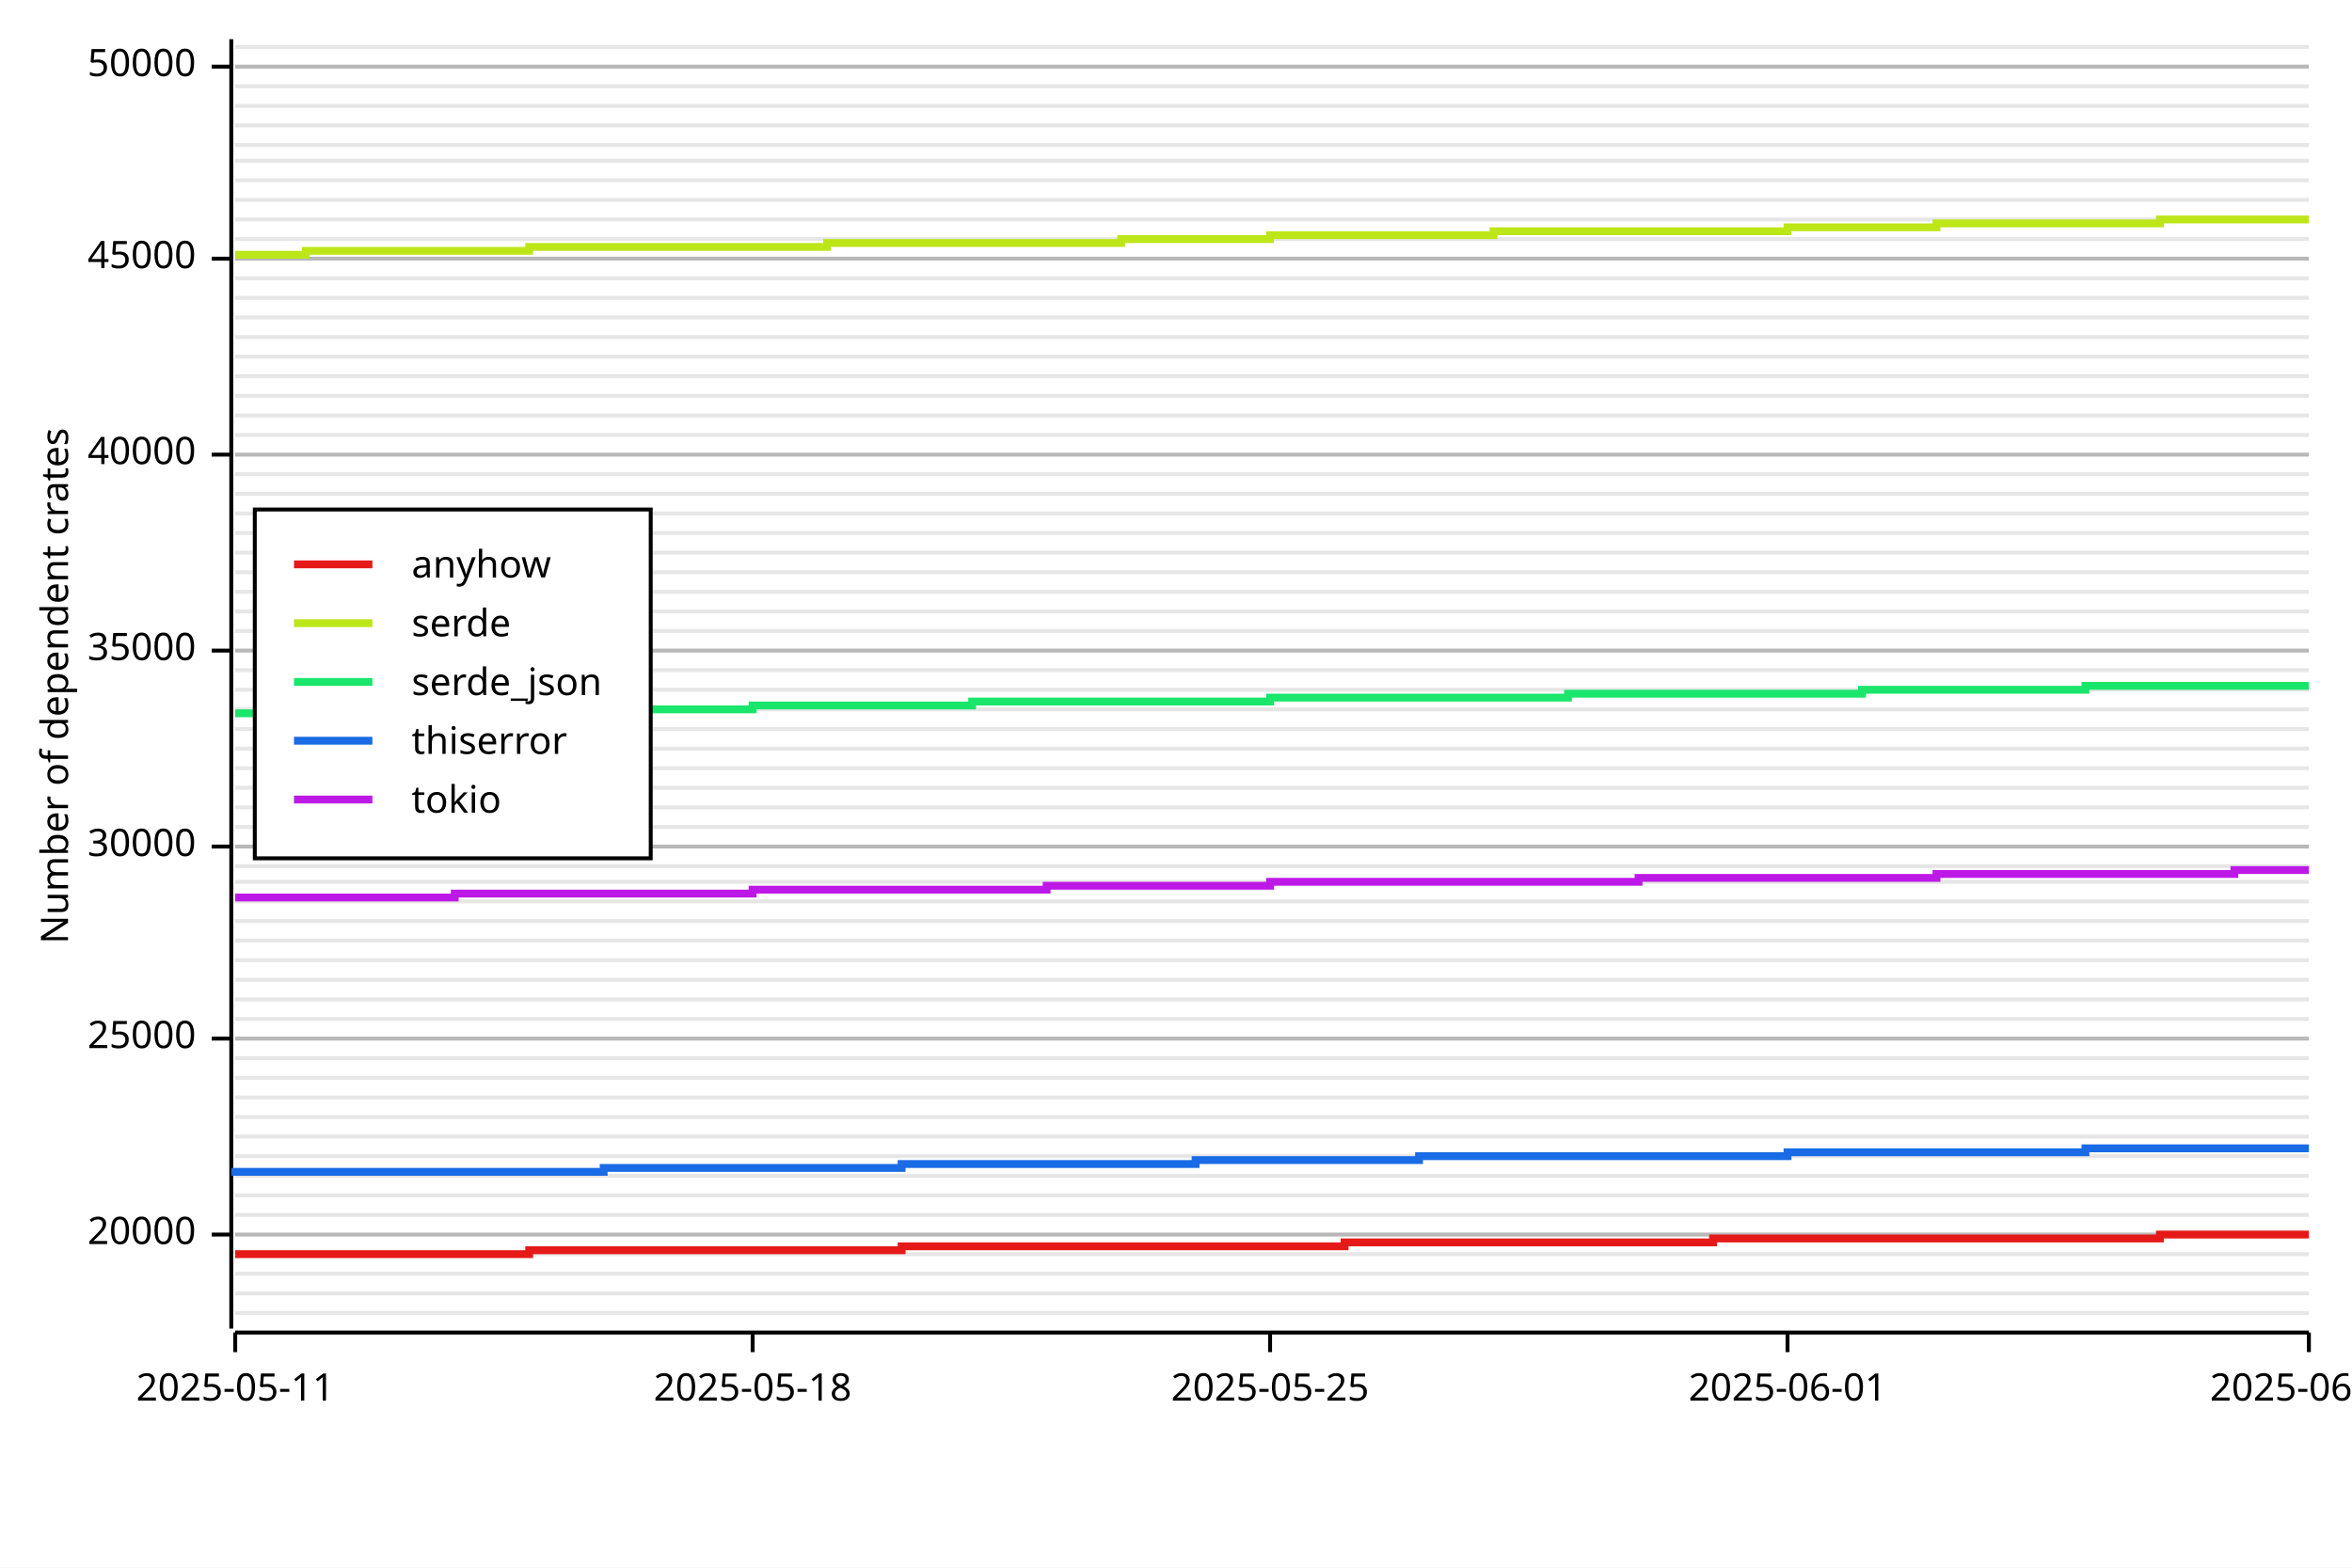
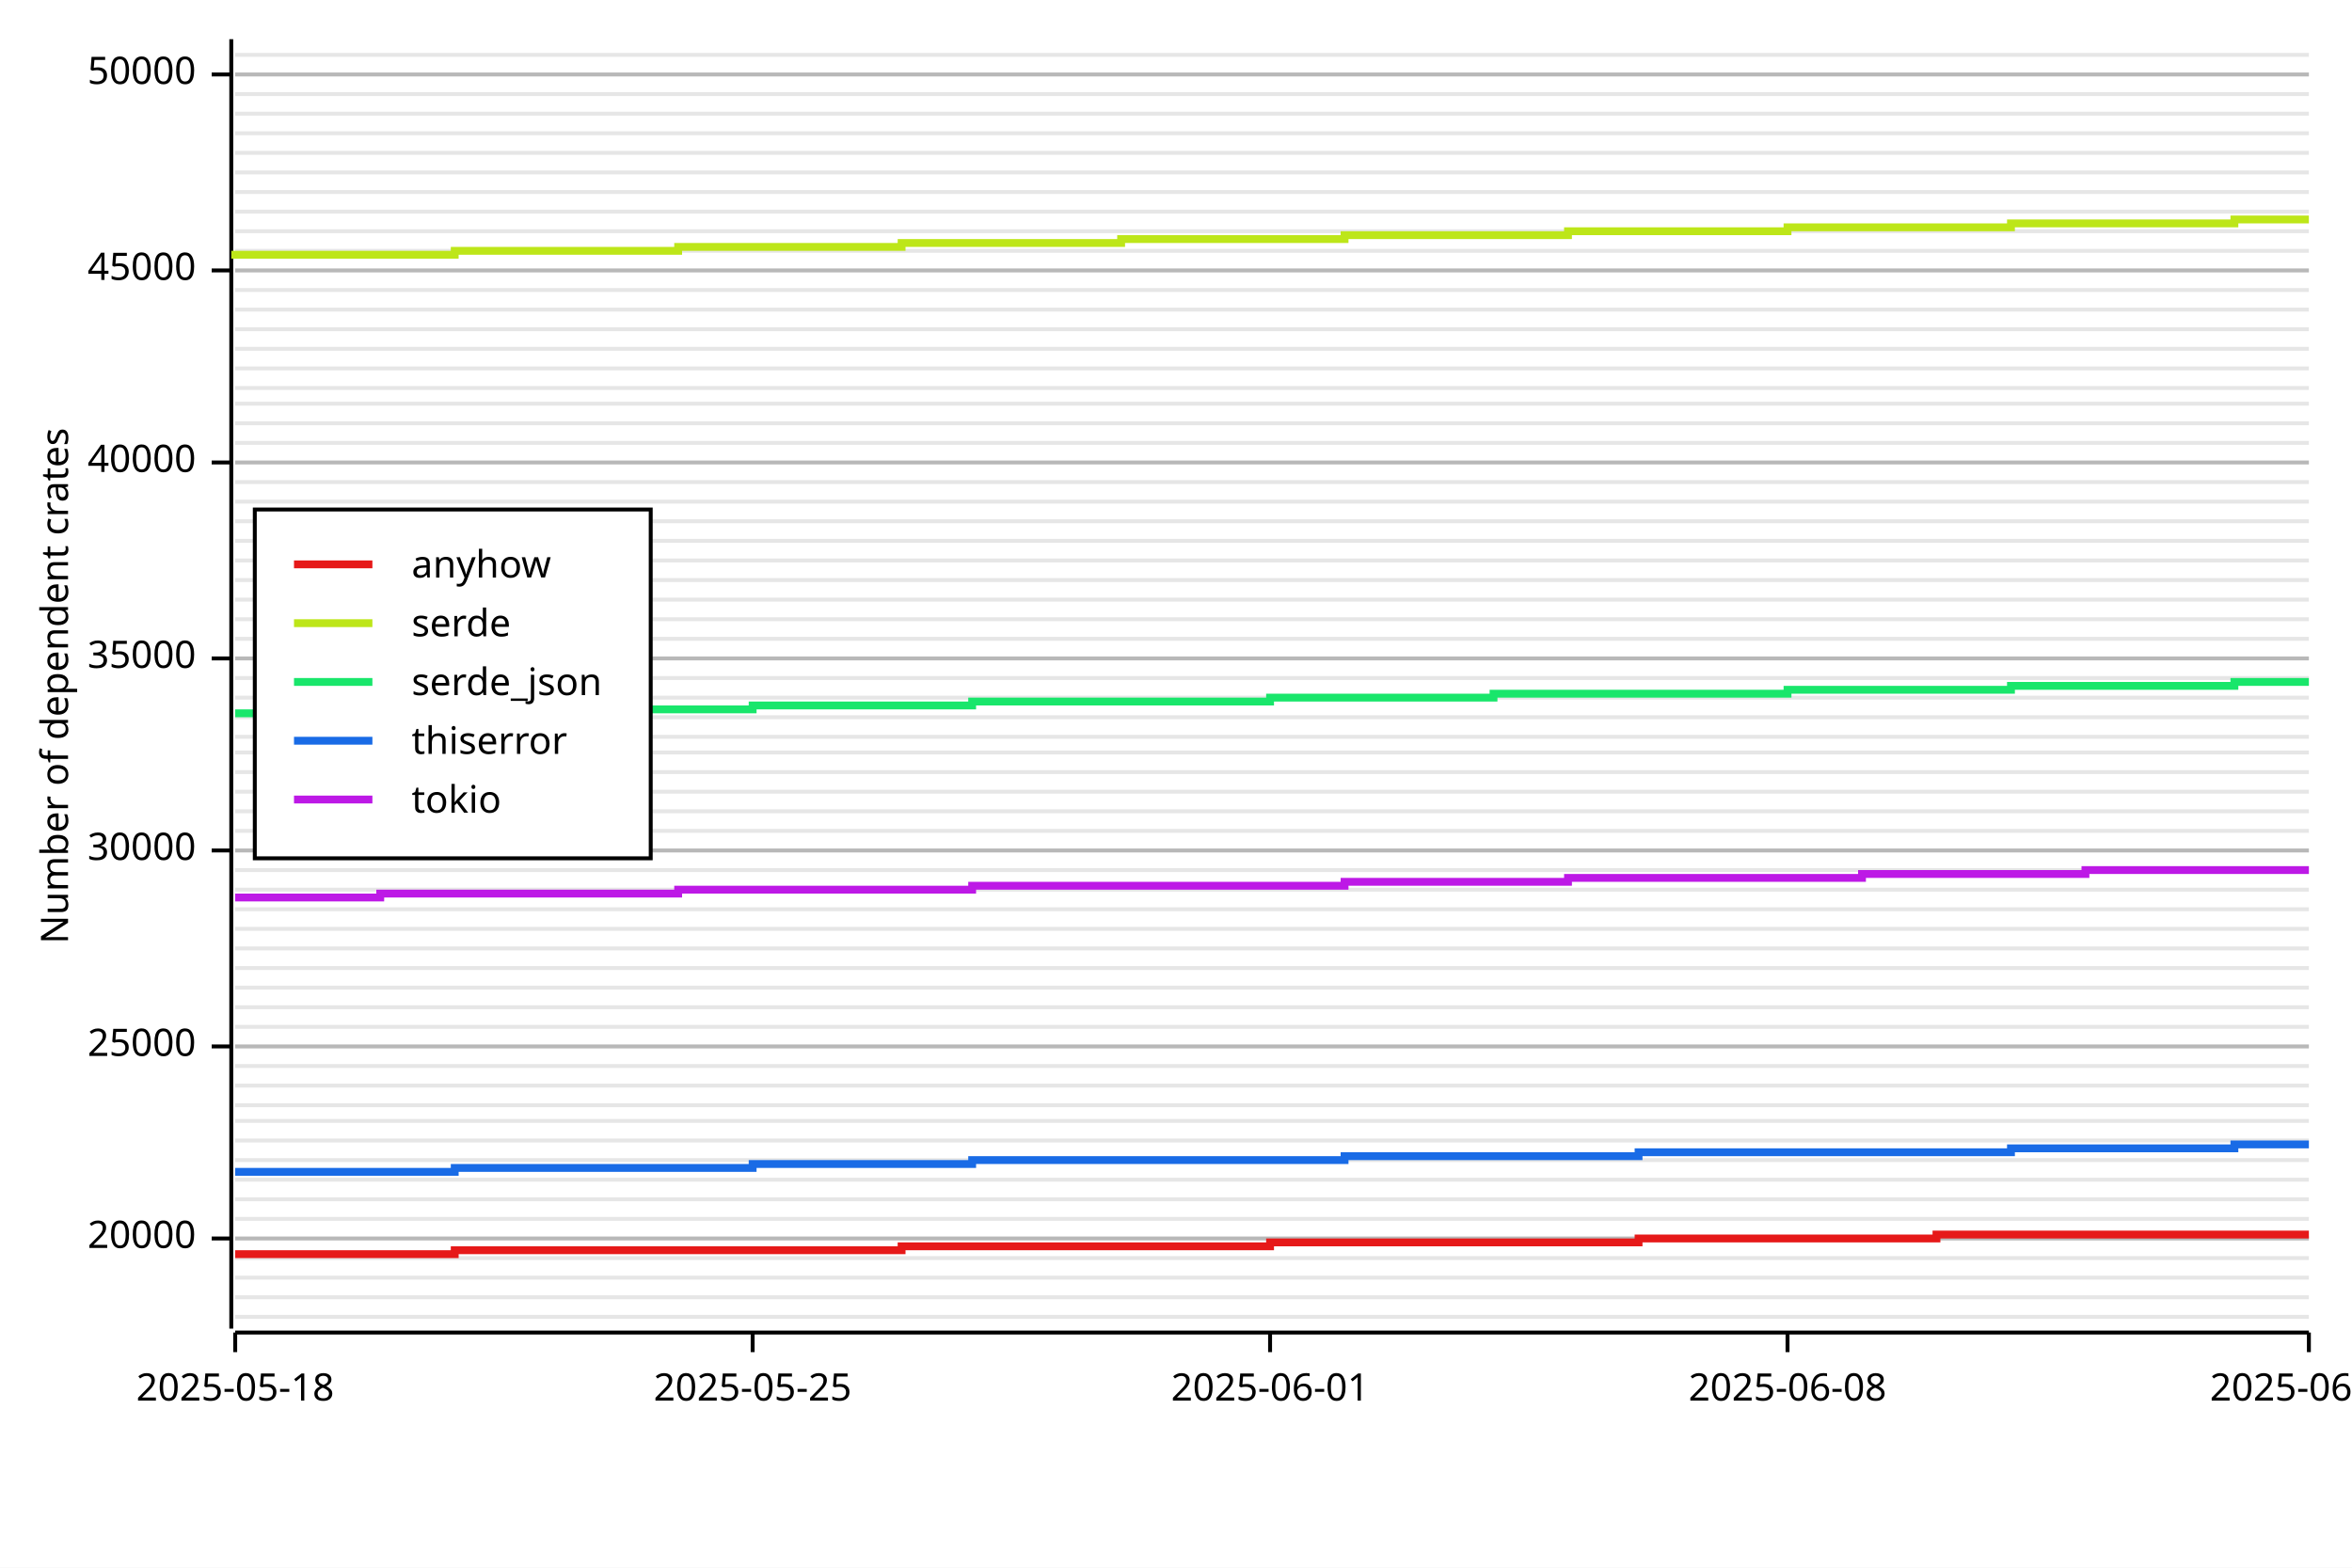
<svg xmlns="http://www.w3.org/2000/svg" width="600" height="400" viewBox="0 0 600 400">
  <rect x="0" y="0" width="600" height="400" opacity="1" fill="#FFFFFF" stroke="none" />
-   <line opacity="0.1" stroke="#000000" stroke-width="1" x1="60" y1="335" x2="589" y2="335" />
-   <line opacity="0.1" stroke="#000000" stroke-width="1" x1="60" y1="330" x2="589" y2="330" />
-   <line opacity="0.1" stroke="#000000" stroke-width="1" x1="60" y1="325" x2="589" y2="325" />
-   <line opacity="0.1" stroke="#000000" stroke-width="1" x1="60" y1="320" x2="589" y2="320" />
-   <line opacity="0.1" stroke="#000000" stroke-width="1" x1="60" y1="315" x2="589" y2="315" />
-   <line opacity="0.1" stroke="#000000" stroke-width="1" x1="60" y1="310" x2="589" y2="310" />
-   <line opacity="0.1" stroke="#000000" stroke-width="1" x1="60" y1="305" x2="589" y2="305" />
-   <line opacity="0.1" stroke="#000000" stroke-width="1" x1="60" y1="300" x2="589" y2="300" />
-   <line opacity="0.1" stroke="#000000" stroke-width="1" x1="60" y1="295" x2="589" y2="295" />
-   <line opacity="0.1" stroke="#000000" stroke-width="1" x1="60" y1="290" x2="589" y2="290" />
-   <line opacity="0.1" stroke="#000000" stroke-width="1" x1="60" y1="285" x2="589" y2="285" />
-   <line opacity="0.1" stroke="#000000" stroke-width="1" x1="60" y1="280" x2="589" y2="280" />
-   <line opacity="0.1" stroke="#000000" stroke-width="1" x1="60" y1="275" x2="589" y2="275" />
-   <line opacity="0.1" stroke="#000000" stroke-width="1" x1="60" y1="270" x2="589" y2="270" />
-   <line opacity="0.1" stroke="#000000" stroke-width="1" x1="60" y1="265" x2="589" y2="265" />
-   <line opacity="0.1" stroke="#000000" stroke-width="1" x1="60" y1="260" x2="589" y2="260" />
-   <line opacity="0.1" stroke="#000000" stroke-width="1" x1="60" y1="255" x2="589" y2="255" />
-   <line opacity="0.1" stroke="#000000" stroke-width="1" x1="60" y1="250" x2="589" y2="250" />
-   <line opacity="0.1" stroke="#000000" stroke-width="1" x1="60" y1="245" x2="589" y2="245" />
-   <line opacity="0.1" stroke="#000000" stroke-width="1" x1="60" y1="240" x2="589" y2="240" />
-   <line opacity="0.1" stroke="#000000" stroke-width="1" x1="60" y1="235" x2="589" y2="235" />
-   <line opacity="0.1" stroke="#000000" stroke-width="1" x1="60" y1="230" x2="589" y2="230" />
-   <line opacity="0.1" stroke="#000000" stroke-width="1" x1="60" y1="225" x2="589" y2="225" />
-   <line opacity="0.1" stroke="#000000" stroke-width="1" x1="60" y1="221" x2="589" y2="221" />
-   <line opacity="0.1" stroke="#000000" stroke-width="1" x1="60" y1="216" x2="589" y2="216" />
-   <line opacity="0.1" stroke="#000000" stroke-width="1" x1="60" y1="211" x2="589" y2="211" />
-   <line opacity="0.1" stroke="#000000" stroke-width="1" x1="60" y1="206" x2="589" y2="206" />
-   <line opacity="0.1" stroke="#000000" stroke-width="1" x1="60" y1="201" x2="589" y2="201" />
-   <line opacity="0.1" stroke="#000000" stroke-width="1" x1="60" y1="196" x2="589" y2="196" />
-   <line opacity="0.1" stroke="#000000" stroke-width="1" x1="60" y1="191" x2="589" y2="191" />
-   <line opacity="0.1" stroke="#000000" stroke-width="1" x1="60" y1="186" x2="589" y2="186" />
-   <line opacity="0.1" stroke="#000000" stroke-width="1" x1="60" y1="181" x2="589" y2="181" />
-   <line opacity="0.1" stroke="#000000" stroke-width="1" x1="60" y1="176" x2="589" y2="176" />
-   <line opacity="0.1" stroke="#000000" stroke-width="1" x1="60" y1="171" x2="589" y2="171" />
-   <line opacity="0.1" stroke="#000000" stroke-width="1" x1="60" y1="166" x2="589" y2="166" />
-   <line opacity="0.1" stroke="#000000" stroke-width="1" x1="60" y1="161" x2="589" y2="161" />
-   <line opacity="0.1" stroke="#000000" stroke-width="1" x1="60" y1="156" x2="589" y2="156" />
-   <line opacity="0.1" stroke="#000000" stroke-width="1" x1="60" y1="151" x2="589" y2="151" />
-   <line opacity="0.1" stroke="#000000" stroke-width="1" x1="60" y1="146" x2="589" y2="146" />
-   <line opacity="0.1" stroke="#000000" stroke-width="1" x1="60" y1="141" x2="589" y2="141" />
-   <line opacity="0.1" stroke="#000000" stroke-width="1" x1="60" y1="136" x2="589" y2="136" />
-   <line opacity="0.1" stroke="#000000" stroke-width="1" x1="60" y1="131" x2="589" y2="131" />
-   <line opacity="0.1" stroke="#000000" stroke-width="1" x1="60" y1="126" x2="589" y2="126" />
-   <line opacity="0.1" stroke="#000000" stroke-width="1" x1="60" y1="121" x2="589" y2="121" />
-   <line opacity="0.1" stroke="#000000" stroke-width="1" x1="60" y1="116" x2="589" y2="116" />
-   <line opacity="0.1" stroke="#000000" stroke-width="1" x1="60" y1="111" x2="589" y2="111" />
-   <line opacity="0.1" stroke="#000000" stroke-width="1" x1="60" y1="106" x2="589" y2="106" />
-   <line opacity="0.1" stroke="#000000" stroke-width="1" x1="60" y1="101" x2="589" y2="101" />
-   <line opacity="0.1" stroke="#000000" stroke-width="1" x1="60" y1="96" x2="589" y2="96" />
-   <line opacity="0.1" stroke="#000000" stroke-width="1" x1="60" y1="91" x2="589" y2="91" />
-   <line opacity="0.1" stroke="#000000" stroke-width="1" x1="60" y1="86" x2="589" y2="86" />
-   <line opacity="0.1" stroke="#000000" stroke-width="1" x1="60" y1="81" x2="589" y2="81" />
-   <line opacity="0.1" stroke="#000000" stroke-width="1" x1="60" y1="76" x2="589" y2="76" />
-   <line opacity="0.1" stroke="#000000" stroke-width="1" x1="60" y1="71" x2="589" y2="71" />
-   <line opacity="0.1" stroke="#000000" stroke-width="1" x1="60" y1="66" x2="589" y2="66" />
-   <line opacity="0.1" stroke="#000000" stroke-width="1" x1="60" y1="61" x2="589" y2="61" />
-   <line opacity="0.1" stroke="#000000" stroke-width="1" x1="60" y1="56" x2="589" y2="56" />
-   <line opacity="0.1" stroke="#000000" stroke-width="1" x1="60" y1="51" x2="589" y2="51" />
-   <line opacity="0.1" stroke="#000000" stroke-width="1" x1="60" y1="46" x2="589" y2="46" />
-   <line opacity="0.1" stroke="#000000" stroke-width="1" x1="60" y1="41" x2="589" y2="41" />
-   <line opacity="0.1" stroke="#000000" stroke-width="1" x1="60" y1="37" x2="589" y2="37" />
-   <line opacity="0.1" stroke="#000000" stroke-width="1" x1="60" y1="32" x2="589" y2="32" />
-   <line opacity="0.1" stroke="#000000" stroke-width="1" x1="60" y1="27" x2="589" y2="27" />
-   <line opacity="0.1" stroke="#000000" stroke-width="1" x1="60" y1="22" x2="589" y2="22" />
-   <line opacity="0.1" stroke="#000000" stroke-width="1" x1="60" y1="17" x2="589" y2="17" />
-   <line opacity="0.1" stroke="#000000" stroke-width="1" x1="60" y1="12" x2="589" y2="12" />
+   <line opacity="0.1" stroke="#000000" stroke-width="1" x1="60" y1="336" x2="589" y2="336" />
+   <line opacity="0.1" stroke="#000000" stroke-width="1" x1="60" y1="331" x2="589" y2="331" />
+   <line opacity="0.1" stroke="#000000" stroke-width="1" x1="60" y1="326" x2="589" y2="326" />
+   <line opacity="0.1" stroke="#000000" stroke-width="1" x1="60" y1="321" x2="589" y2="321" />
+   <line opacity="0.1" stroke="#000000" stroke-width="1" x1="60" y1="316" x2="589" y2="316" />
+   <line opacity="0.1" stroke="#000000" stroke-width="1" x1="60" y1="311" x2="589" y2="311" />
+   <line opacity="0.1" stroke="#000000" stroke-width="1" x1="60" y1="306" x2="589" y2="306" />
+   <line opacity="0.1" stroke="#000000" stroke-width="1" x1="60" y1="301" x2="589" y2="301" />
+   <line opacity="0.1" stroke="#000000" stroke-width="1" x1="60" y1="296" x2="589" y2="296" />
+   <line opacity="0.1" stroke="#000000" stroke-width="1" x1="60" y1="291" x2="589" y2="291" />
+   <line opacity="0.1" stroke="#000000" stroke-width="1" x1="60" y1="286" x2="589" y2="286" />
+   <line opacity="0.1" stroke="#000000" stroke-width="1" x1="60" y1="282" x2="589" y2="282" />
+   <line opacity="0.1" stroke="#000000" stroke-width="1" x1="60" y1="277" x2="589" y2="277" />
+   <line opacity="0.1" stroke="#000000" stroke-width="1" x1="60" y1="272" x2="589" y2="272" />
+   <line opacity="0.1" stroke="#000000" stroke-width="1" x1="60" y1="267" x2="589" y2="267" />
+   <line opacity="0.1" stroke="#000000" stroke-width="1" x1="60" y1="262" x2="589" y2="262" />
+   <line opacity="0.1" stroke="#000000" stroke-width="1" x1="60" y1="257" x2="589" y2="257" />
+   <line opacity="0.1" stroke="#000000" stroke-width="1" x1="60" y1="252" x2="589" y2="252" />
+   <line opacity="0.1" stroke="#000000" stroke-width="1" x1="60" y1="247" x2="589" y2="247" />
+   <line opacity="0.1" stroke="#000000" stroke-width="1" x1="60" y1="242" x2="589" y2="242" />
+   <line opacity="0.1" stroke="#000000" stroke-width="1" x1="60" y1="237" x2="589" y2="237" />
+   <line opacity="0.1" stroke="#000000" stroke-width="1" x1="60" y1="232" x2="589" y2="232" />
+   <line opacity="0.1" stroke="#000000" stroke-width="1" x1="60" y1="227" x2="589" y2="227" />
+   <line opacity="0.1" stroke="#000000" stroke-width="1" x1="60" y1="222" x2="589" y2="222" />
+   <line opacity="0.1" stroke="#000000" stroke-width="1" x1="60" y1="217" x2="589" y2="217" />
+   <line opacity="0.1" stroke="#000000" stroke-width="1" x1="60" y1="212" x2="589" y2="212" />
+   <line opacity="0.1" stroke="#000000" stroke-width="1" x1="60" y1="207" x2="589" y2="207" />
+   <line opacity="0.1" stroke="#000000" stroke-width="1" x1="60" y1="202" x2="589" y2="202" />
+   <line opacity="0.1" stroke="#000000" stroke-width="1" x1="60" y1="197" x2="589" y2="197" />
+   <line opacity="0.1" stroke="#000000" stroke-width="1" x1="60" y1="192" x2="589" y2="192" />
+   <line opacity="0.1" stroke="#000000" stroke-width="1" x1="60" y1="188" x2="589" y2="188" />
+   <line opacity="0.1" stroke="#000000" stroke-width="1" x1="60" y1="183" x2="589" y2="183" />
+   <line opacity="0.1" stroke="#000000" stroke-width="1" x1="60" y1="178" x2="589" y2="178" />
+   <line opacity="0.1" stroke="#000000" stroke-width="1" x1="60" y1="173" x2="589" y2="173" />
+   <line opacity="0.1" stroke="#000000" stroke-width="1" x1="60" y1="168" x2="589" y2="168" />
+   <line opacity="0.1" stroke="#000000" stroke-width="1" x1="60" y1="163" x2="589" y2="163" />
+   <line opacity="0.1" stroke="#000000" stroke-width="1" x1="60" y1="158" x2="589" y2="158" />
+   <line opacity="0.1" stroke="#000000" stroke-width="1" x1="60" y1="153" x2="589" y2="153" />
+   <line opacity="0.1" stroke="#000000" stroke-width="1" x1="60" y1="148" x2="589" y2="148" />
+   <line opacity="0.1" stroke="#000000" stroke-width="1" x1="60" y1="143" x2="589" y2="143" />
+   <line opacity="0.1" stroke="#000000" stroke-width="1" x1="60" y1="138" x2="589" y2="138" />
+   <line opacity="0.1" stroke="#000000" stroke-width="1" x1="60" y1="133" x2="589" y2="133" />
+   <line opacity="0.1" stroke="#000000" stroke-width="1" x1="60" y1="128" x2="589" y2="128" />
+   <line opacity="0.1" stroke="#000000" stroke-width="1" x1="60" y1="123" x2="589" y2="123" />
+   <line opacity="0.1" stroke="#000000" stroke-width="1" x1="60" y1="118" x2="589" y2="118" />
+   <line opacity="0.1" stroke="#000000" stroke-width="1" x1="60" y1="113" x2="589" y2="113" />
+   <line opacity="0.1" stroke="#000000" stroke-width="1" x1="60" y1="108" x2="589" y2="108" />
+   <line opacity="0.1" stroke="#000000" stroke-width="1" x1="60" y1="103" x2="589" y2="103" />
+   <line opacity="0.1" stroke="#000000" stroke-width="1" x1="60" y1="99" x2="589" y2="99" />
+   <line opacity="0.1" stroke="#000000" stroke-width="1" x1="60" y1="94" x2="589" y2="94" />
+   <line opacity="0.1" stroke="#000000" stroke-width="1" x1="60" y1="89" x2="589" y2="89" />
+   <line opacity="0.1" stroke="#000000" stroke-width="1" x1="60" y1="84" x2="589" y2="84" />
+   <line opacity="0.1" stroke="#000000" stroke-width="1" x1="60" y1="79" x2="589" y2="79" />
+   <line opacity="0.1" stroke="#000000" stroke-width="1" x1="60" y1="74" x2="589" y2="74" />
+   <line opacity="0.1" stroke="#000000" stroke-width="1" x1="60" y1="69" x2="589" y2="69" />
+   <line opacity="0.1" stroke="#000000" stroke-width="1" x1="60" y1="64" x2="589" y2="64" />
+   <line opacity="0.1" stroke="#000000" stroke-width="1" x1="60" y1="59" x2="589" y2="59" />
+   <line opacity="0.1" stroke="#000000" stroke-width="1" x1="60" y1="54" x2="589" y2="54" />
+   <line opacity="0.1" stroke="#000000" stroke-width="1" x1="60" y1="49" x2="589" y2="49" />
+   <line opacity="0.1" stroke="#000000" stroke-width="1" x1="60" y1="44" x2="589" y2="44" />
+   <line opacity="0.1" stroke="#000000" stroke-width="1" x1="60" y1="39" x2="589" y2="39" />
+   <line opacity="0.1" stroke="#000000" stroke-width="1" x1="60" y1="34" x2="589" y2="34" />
+   <line opacity="0.1" stroke="#000000" stroke-width="1" x1="60" y1="29" x2="589" y2="29" />
+   <line opacity="0.1" stroke="#000000" stroke-width="1" x1="60" y1="24" x2="589" y2="24" />
+   <line opacity="0.1" stroke="#000000" stroke-width="1" x1="60" y1="19" x2="589" y2="19" />
+   <line opacity="0.1" stroke="#000000" stroke-width="1" x1="60" y1="14" x2="589" y2="14" />
  <text x="10" y="175" dy="0.76em" text-anchor="middle" font-family="sans-serif" font-size="9.677" opacity="1" fill="#000000" transform="rotate(270, 10, 175)">
Number of dependent crates
</text>
-   <line opacity="0.2" stroke="#000000" stroke-width="1" x1="60" y1="315" x2="589" y2="315" />
-   <line opacity="0.2" stroke="#000000" stroke-width="1" x1="60" y1="265" x2="589" y2="265" />
-   <line opacity="0.2" stroke="#000000" stroke-width="1" x1="60" y1="216" x2="589" y2="216" />
-   <line opacity="0.2" stroke="#000000" stroke-width="1" x1="60" y1="166" x2="589" y2="166" />
-   <line opacity="0.2" stroke="#000000" stroke-width="1" x1="60" y1="116" x2="589" y2="116" />
-   <line opacity="0.2" stroke="#000000" stroke-width="1" x1="60" y1="66" x2="589" y2="66" />
-   <line opacity="0.2" stroke="#000000" stroke-width="1" x1="60" y1="17" x2="589" y2="17" />
+   <line opacity="0.2" stroke="#000000" stroke-width="1" x1="60" y1="316" x2="589" y2="316" />
+   <line opacity="0.2" stroke="#000000" stroke-width="1" x1="60" y1="267" x2="589" y2="267" />
+   <line opacity="0.2" stroke="#000000" stroke-width="1" x1="60" y1="217" x2="589" y2="217" />
+   <line opacity="0.2" stroke="#000000" stroke-width="1" x1="60" y1="168" x2="589" y2="168" />
+   <line opacity="0.2" stroke="#000000" stroke-width="1" x1="60" y1="118" x2="589" y2="118" />
+   <line opacity="0.2" stroke="#000000" stroke-width="1" x1="60" y1="69" x2="589" y2="69" />
+   <line opacity="0.2" stroke="#000000" stroke-width="1" x1="60" y1="19" x2="589" y2="19" />
  <polyline fill="none" opacity="1" stroke="#000000" stroke-width="1" points="59,10 59,339 " />
-   <text x="50" y="315" dy="0.5ex" text-anchor="end" font-family="sans-serif" font-size="9.677" opacity="1" fill="#000000">
+   <text x="50" y="316" dy="0.5ex" text-anchor="end" font-family="sans-serif" font-size="9.677" opacity="1" fill="#000000">
20000
</text>
-   <polyline fill="none" opacity="1" stroke="#000000" stroke-width="1" points="54,315 59,315 " />
-   <text x="50" y="265" dy="0.5ex" text-anchor="end" font-family="sans-serif" font-size="9.677" opacity="1" fill="#000000">
+   <polyline fill="none" opacity="1" stroke="#000000" stroke-width="1" points="54,316 59,316 " />
+   <text x="50" y="267" dy="0.5ex" text-anchor="end" font-family="sans-serif" font-size="9.677" opacity="1" fill="#000000">
25000
</text>
-   <polyline fill="none" opacity="1" stroke="#000000" stroke-width="1" points="54,265 59,265 " />
-   <text x="50" y="216" dy="0.5ex" text-anchor="end" font-family="sans-serif" font-size="9.677" opacity="1" fill="#000000">
+   <polyline fill="none" opacity="1" stroke="#000000" stroke-width="1" points="54,267 59,267 " />
+   <text x="50" y="217" dy="0.5ex" text-anchor="end" font-family="sans-serif" font-size="9.677" opacity="1" fill="#000000">
30000
</text>
-   <polyline fill="none" opacity="1" stroke="#000000" stroke-width="1" points="54,216 59,216 " />
-   <text x="50" y="166" dy="0.5ex" text-anchor="end" font-family="sans-serif" font-size="9.677" opacity="1" fill="#000000">
+   <polyline fill="none" opacity="1" stroke="#000000" stroke-width="1" points="54,217 59,217 " />
+   <text x="50" y="168" dy="0.5ex" text-anchor="end" font-family="sans-serif" font-size="9.677" opacity="1" fill="#000000">
35000
</text>
-   <polyline fill="none" opacity="1" stroke="#000000" stroke-width="1" points="54,166 59,166 " />
-   <text x="50" y="116" dy="0.5ex" text-anchor="end" font-family="sans-serif" font-size="9.677" opacity="1" fill="#000000">
+   <polyline fill="none" opacity="1" stroke="#000000" stroke-width="1" points="54,168 59,168 " />
+   <text x="50" y="118" dy="0.5ex" text-anchor="end" font-family="sans-serif" font-size="9.677" opacity="1" fill="#000000">
40000
</text>
-   <polyline fill="none" opacity="1" stroke="#000000" stroke-width="1" points="54,116 59,116 " />
-   <text x="50" y="66" dy="0.5ex" text-anchor="end" font-family="sans-serif" font-size="9.677" opacity="1" fill="#000000">
+   <polyline fill="none" opacity="1" stroke="#000000" stroke-width="1" points="54,118 59,118 " />
+   <text x="50" y="69" dy="0.5ex" text-anchor="end" font-family="sans-serif" font-size="9.677" opacity="1" fill="#000000">
45000
</text>
-   <polyline fill="none" opacity="1" stroke="#000000" stroke-width="1" points="54,66 59,66 " />
-   <text x="50" y="17" dy="0.5ex" text-anchor="end" font-family="sans-serif" font-size="9.677" opacity="1" fill="#000000">
+   <polyline fill="none" opacity="1" stroke="#000000" stroke-width="1" points="54,69 59,69 " />
+   <text x="50" y="19" dy="0.5ex" text-anchor="end" font-family="sans-serif" font-size="9.677" opacity="1" fill="#000000">
50000
</text>
-   <polyline fill="none" opacity="1" stroke="#000000" stroke-width="1" points="54,17 59,17 " />
+   <polyline fill="none" opacity="1" stroke="#000000" stroke-width="1" points="54,19 59,19 " />
  <polyline fill="none" opacity="1" stroke="#000000" stroke-width="1" points="60,340 589,340 " />
  <text x="60" y="350" dy="0.76em" text-anchor="middle" font-family="sans-serif" font-size="9.677" opacity="1" fill="#000000">
- 2025-05-11
+ 2025-05-18
</text>
  <polyline fill="none" opacity="1" stroke="#000000" stroke-width="1" points="60,340 60,345 " />
  <text x="192" y="350" dy="0.76em" text-anchor="middle" font-family="sans-serif" font-size="9.677" opacity="1" fill="#000000">
- 2025-05-18
+ 2025-05-25
</text>
  <polyline fill="none" opacity="1" stroke="#000000" stroke-width="1" points="192,340 192,345 " />
  <text x="324" y="350" dy="0.76em" text-anchor="middle" font-family="sans-serif" font-size="9.677" opacity="1" fill="#000000">
- 2025-05-25
+ 2025-06-01
</text>
  <polyline fill="none" opacity="1" stroke="#000000" stroke-width="1" points="324,340 324,345 " />
  <text x="456" y="350" dy="0.76em" text-anchor="middle" font-family="sans-serif" font-size="9.677" opacity="1" fill="#000000">
- 2025-06-01
+ 2025-06-08
</text>
  <polyline fill="none" opacity="1" stroke="#000000" stroke-width="1" points="456,340 456,345 " />
  <text x="589" y="350" dy="0.76em" text-anchor="middle" font-family="sans-serif" font-size="9.677" opacity="1" fill="#000000">
- 2025-06-08
+ 2025-06-15
</text>
  <polyline fill="none" opacity="1" stroke="#000000" stroke-width="1" points="589,340 589,345 " />
-   <polyline fill="none" opacity="1" stroke="#E61919" stroke-width="2" points="60,320 60,320 78,320 78,320 97,320 97,320 116,320 116,320 135,320 135,319 154,319 154,319 173,319 173,319 192,319 192,319 211,319 211,319 230,319 230,318 248,318 248,318 267,318 267,318 286,318 286,318 305,318 305,318 324,318 324,318 343,318 343,317 362,317 362,317 381,317 381,317 400,317 400,317 418,317 418,317 437,317 437,316 456,316 456,316 475,316 475,316 494,316 494,316 513,316 513,316 532,316 532,316 551,316 551,315 570,315 570,315 589,315 " />
-   <polyline fill="none" opacity="1" stroke="#BDE619" stroke-width="2" points="60,65 60,65 78,65 78,64 97,64 97,64 116,64 116,64 135,64 135,63 154,63 154,63 173,63 173,63 192,63 192,63 211,63 211,62 230,62 230,62 248,62 248,62 267,62 267,62 286,62 286,61 305,61 305,61 324,61 324,60 343,60 343,60 362,60 362,60 381,60 381,59 400,59 400,59 418,59 418,59 437,59 437,59 456,59 456,58 475,58 475,58 494,58 494,57 513,57 513,57 532,57 532,57 551,57 551,56 570,56 570,56 589,56 " />
-   <polyline fill="none" opacity="1" stroke="#19E66B" stroke-width="2" points="60,182 60,182 78,182 78,182 97,182 97,181 116,181 116,181 135,181 135,181 154,181 154,181 173,181 173,181 192,181 192,180 211,180 211,180 230,180 230,180 248,180 248,179 267,179 267,179 286,179 286,179 305,179 305,179 324,179 324,178 343,178 343,178 362,178 362,178 381,178 381,178 400,178 400,177 418,177 418,177 437,177 437,177 456,177 456,177 475,177 475,176 494,176 494,176 513,176 513,176 532,176 532,175 551,175 551,175 570,175 570,175 589,175 " />
-   <polyline fill="none" opacity="1" stroke="#196BE6" stroke-width="2" points="60,300 60,299 78,299 78,299 97,299 97,299 116,299 116,299 135,299 135,299 154,299 154,298 173,298 173,298 192,298 192,298 211,298 211,298 230,298 230,297 248,297 248,297 267,297 267,297 286,297 286,297 305,297 305,296 324,296 324,296 343,296 343,296 362,296 362,295 381,295 381,295 400,295 400,295 418,295 418,295 437,295 437,295 456,295 456,294 475,294 475,294 494,294 494,294 513,294 513,294 532,294 532,293 551,293 551,293 570,293 570,293 589,293 " />
-   <polyline fill="none" opacity="1" stroke="#BD19E6" stroke-width="2" points="60,229 60,229 78,229 78,229 97,229 97,229 116,229 116,228 135,228 135,228 154,228 154,228 173,228 173,228 192,228 192,227 211,227 211,227 230,227 230,227 248,227 248,227 267,227 267,226 286,226 286,226 305,226 305,226 324,226 324,225 343,225 343,225 362,225 362,225 381,225 381,225 400,225 400,225 418,225 418,224 437,224 437,224 456,224 456,224 475,224 475,224 494,224 494,223 513,223 513,223 532,223 532,223 551,223 551,223 570,223 570,222 589,222 " />
+   <polyline fill="none" opacity="1" stroke="#E61919" stroke-width="2" points="60,320 60,320 78,320 78,320 97,320 97,320 116,320 116,319 135,319 135,319 154,319 154,319 173,319 173,319 192,319 192,319 211,319 211,319 230,319 230,318 248,318 248,318 267,318 267,318 286,318 286,318 305,318 305,318 324,318 324,317 343,317 343,317 362,317 362,317 381,317 381,317 400,317 400,317 418,317 418,316 437,316 437,316 456,316 456,316 475,316 475,316 494,316 494,315 513,315 513,315 532,315 532,315 551,315 551,315 570,315 570,315 589,315 " />
+   <polyline fill="none" opacity="1" stroke="#BDE619" stroke-width="2" points="60,66 60,65 78,65 78,65 97,65 97,65 116,65 116,64 135,64 135,64 154,64 154,64 173,64 173,63 192,63 192,63 211,63 211,63 230,63 230,62 248,62 248,62 267,62 267,62 286,62 286,61 305,61 305,61 324,61 324,61 343,61 343,60 362,60 362,60 381,60 381,60 400,60 400,59 418,59 418,59 437,59 437,59 456,59 456,58 475,58 475,58 494,58 494,58 513,58 513,57 532,57 532,57 551,57 551,57 570,57 570,56 589,56 " />
+   <polyline fill="none" opacity="1" stroke="#19E66B" stroke-width="2" points="60,182 60,182 78,182 78,182 97,182 97,182 116,182 116,181 135,181 135,181 154,181 154,181 173,181 173,181 192,181 192,180 211,180 211,180 230,180 230,180 248,180 248,179 267,179 267,179 286,179 286,179 305,179 305,179 324,179 324,178 343,178 343,178 362,178 362,178 381,178 381,177 400,177 400,177 418,177 418,177 437,177 437,177 456,177 456,176 475,176 475,176 494,176 494,176 513,176 513,175 532,175 532,175 551,175 551,175 570,175 570,174 589,174 " />
+   <polyline fill="none" opacity="1" stroke="#196BE6" stroke-width="2" points="60,299 60,299 78,299 78,299 97,299 97,299 116,299 116,298 135,298 135,298 154,298 154,298 173,298 173,298 192,298 192,297 211,297 211,297 230,297 230,297 248,297 248,296 267,296 267,296 286,296 286,296 305,296 305,296 324,296 324,296 343,296 343,295 362,295 362,295 381,295 381,295 400,295 400,295 418,295 418,294 437,294 437,294 456,294 456,294 475,294 475,294 494,294 494,294 513,294 513,293 532,293 532,293 551,293 551,293 570,293 570,292 589,292 " />
+   <polyline fill="none" opacity="1" stroke="#BD19E6" stroke-width="2" points="60,229 60,229 78,229 78,229 97,229 97,228 116,228 116,228 135,228 135,228 154,228 154,228 173,228 173,227 192,227 192,227 211,227 211,227 230,227 230,227 248,227 248,226 267,226 267,226 286,226 286,226 305,226 305,226 324,226 324,226 343,226 343,225 362,225 362,225 381,225 381,225 400,225 400,224 418,224 418,224 437,224 437,224 456,224 456,224 475,224 475,223 494,223 494,223 513,223 513,223 532,223 532,222 551,222 551,222 570,222 570,222 589,222 " />
  <rect x="65" y="130" width="101" height="89" opacity="1" fill="#FFFFFF" stroke="none" />
  <rect x="65" y="130" width="101" height="89" opacity="1" fill="none" stroke="#000000" />
  <text x="105" y="140" dy="0.76em" text-anchor="start" font-family="sans-serif" font-size="9.677" opacity="1" fill="#000000">
anyhow
</text>
  <text x="105" y="155" dy="0.76em" text-anchor="start" font-family="sans-serif" font-size="9.677" opacity="1" fill="#000000">
serde
</text>
  <text x="105" y="170" dy="0.76em" text-anchor="start" font-family="sans-serif" font-size="9.677" opacity="1" fill="#000000">
serde_json
</text>
  <text x="105" y="185" dy="0.76em" text-anchor="start" font-family="sans-serif" font-size="9.677" opacity="1" fill="#000000">
thiserror
</text>
  <text x="105" y="200" dy="0.76em" text-anchor="start" font-family="sans-serif" font-size="9.677" opacity="1" fill="#000000">
tokio
</text>
  <polyline fill="none" opacity="1" stroke="#E61919" stroke-width="2" points="75,144 95,144 " />
  <polyline fill="none" opacity="1" stroke="#BDE619" stroke-width="2" points="75,159 95,159 " />
  <polyline fill="none" opacity="1" stroke="#19E66B" stroke-width="2" points="75,174 95,174 " />
  <polyline fill="none" opacity="1" stroke="#196BE6" stroke-width="2" points="75,189 95,189 " />
  <polyline fill="none" opacity="1" stroke="#BD19E6" stroke-width="2" points="75,204 95,204 " />
</svg>
